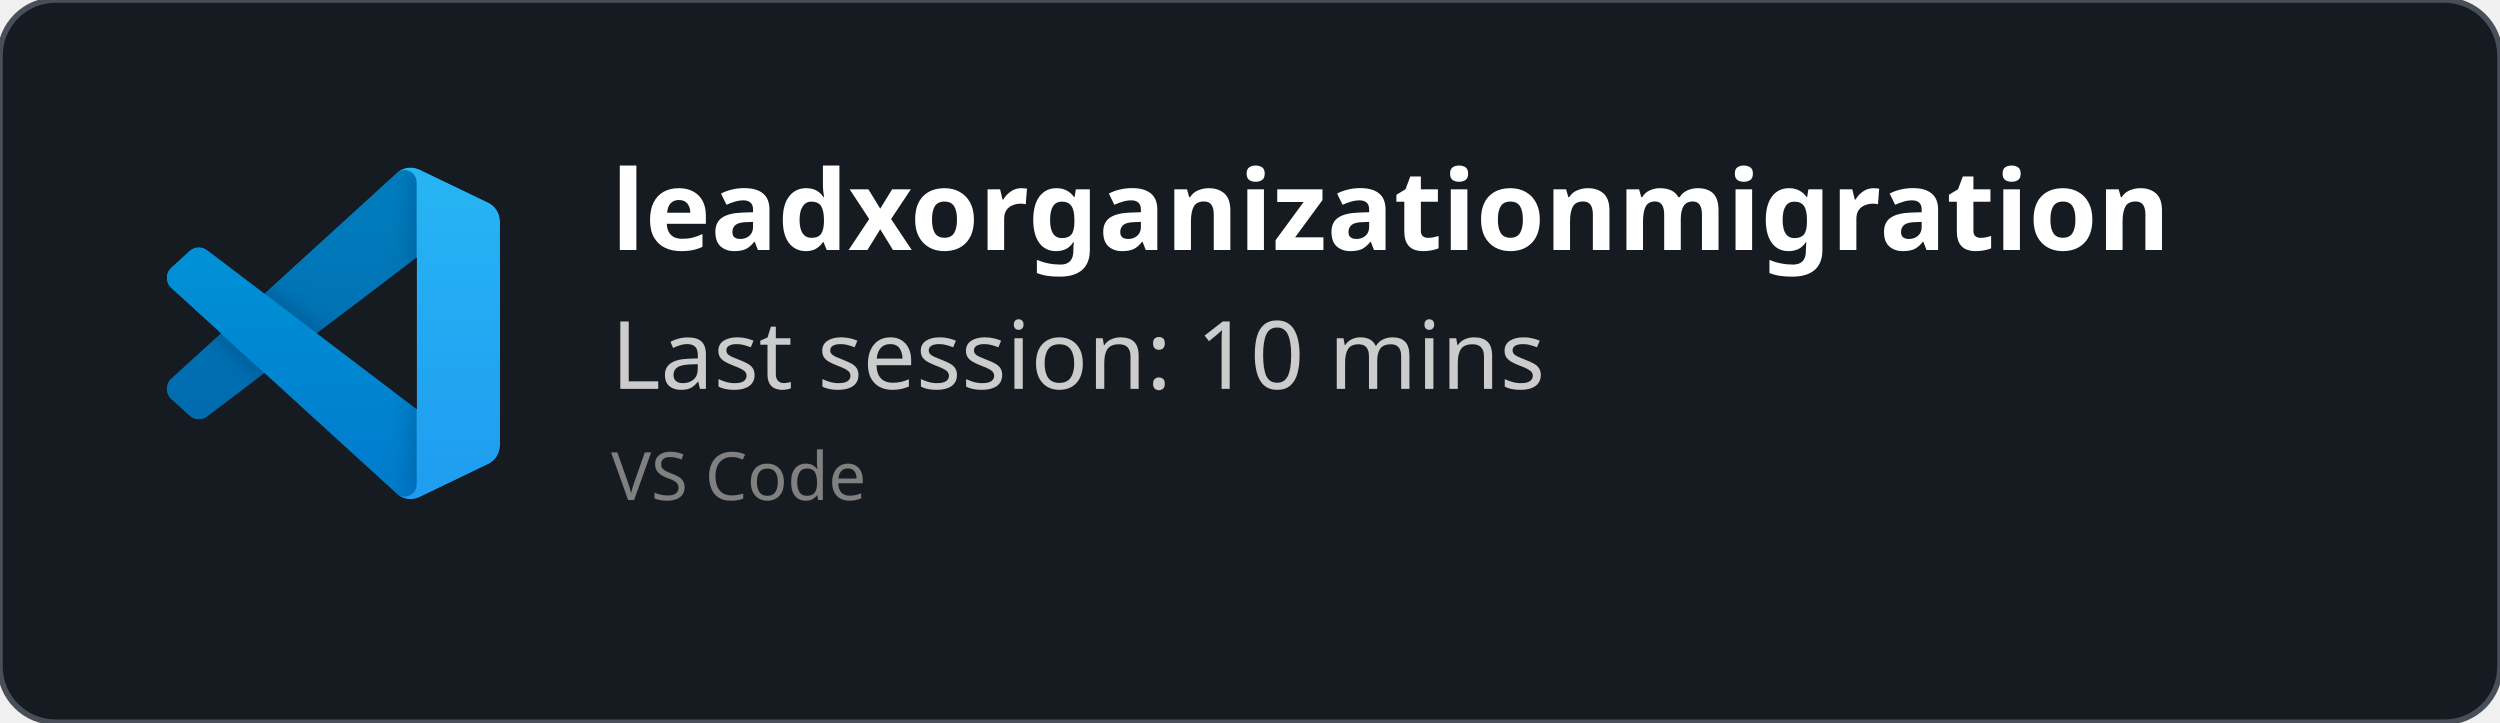
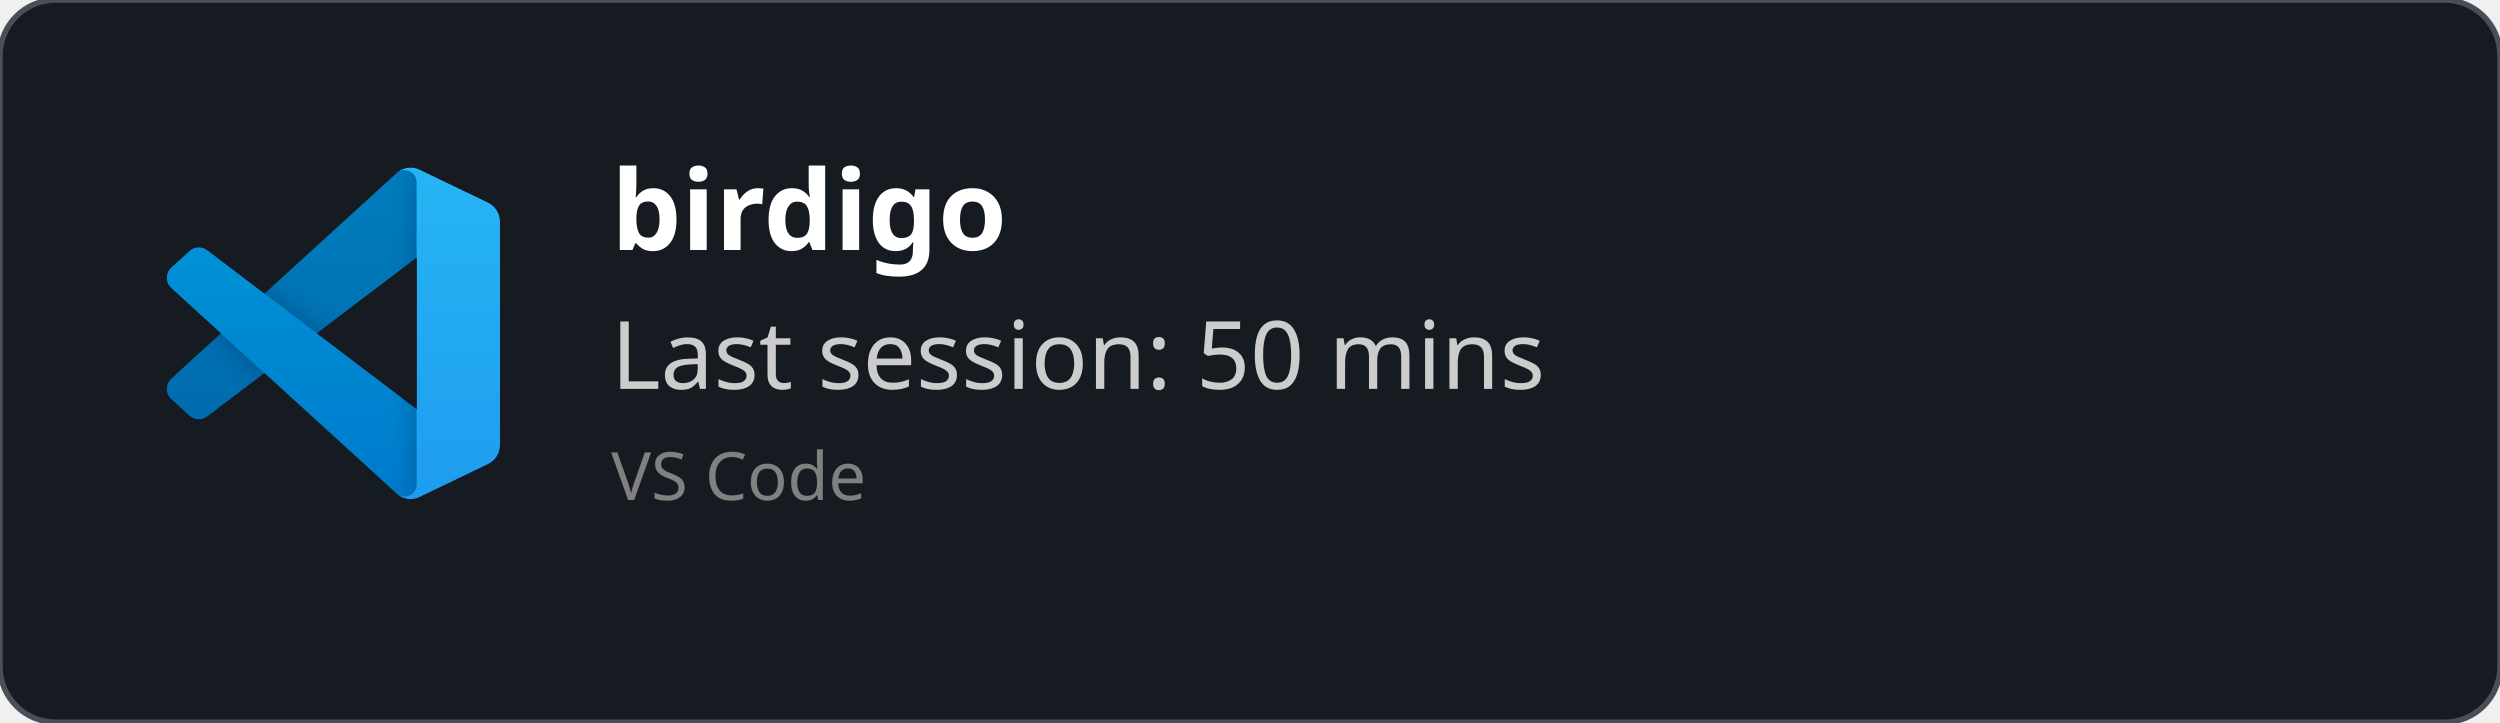
<svg xmlns="http://www.w3.org/2000/svg" width="450" height="130" viewBox="0 0 450 130" fill="none" role="img">
  <style>
    *{
        font-family: 'Segoe UI', Ubuntu, monospace
    }
    </style>
  <defs>
    <clipPath id="horizontalClip" x="20" y="20" width="500" height="200">
      <rect x="90" y="20" width="300" height="50" />
    </clipPath>
  </defs>
  <rect width="450" height="130" fill="rgba(22,27,34)" stroke="#484f58" stroke-width="1" fill-opacity="1" stroke-opacity="1" x="0" y="0" rx="10px" ry="10px">
    </rect>
  <svg width="60" height="60" x="30" y="30" viewBox="0 0 100 100" fill="none" id="vscode">
    <mask id="mask0" mask-type="alpha" maskUnits="userSpaceOnUse" x="0" y="0" width="100" height="100">
      <path fill-rule="evenodd" clip-rule="evenodd" d="M70.912 99.317C72.487 99.931 74.283 99.891 75.873 99.126L96.461 89.22C98.624 88.179 100 85.989 100 83.587V16.413C100 14.011 98.624 11.822 96.461 10.781L75.873 0.874C73.786 -0.13 71.345 0.116 69.513 1.447C69.252 1.637 69.003 1.849 68.769 2.083L29.355 38.041L12.187 25.01C10.589 23.797 8.354 23.896 6.869 25.246L1.363 30.255C-0.453 31.906 -0.455 34.763 1.359 36.417L16.247 50L1.359 63.583C-0.455 65.237 -0.453 68.094 1.363 69.745L6.869 74.754C8.354 76.104 10.589 76.204 12.187 74.99L29.355 61.959L68.769 97.917C69.392 98.541 70.125 99.01 70.912 99.317ZM75.015 27.299L45.109 50L75.015 72.701V27.299Z" fill="white" />
    </mask>
    <g mask="url(#mask0)">
      <path d="M96.461 10.796L75.857 0.876C73.472 -0.273 70.622 0.212 68.75 2.083L1.299 63.583C-0.516 65.237 -0.514 68.094 1.303 69.745L6.813 74.754C8.298 76.104 10.535 76.204 12.134 74.99L93.361 13.37C96.086 11.303 100 13.246 100 16.667V16.427C100 14.027 98.625 11.838 96.461 10.796Z" fill="#0065A9" />
      <g filter="url(#filter0_d)">
        <path d="M96.461 89.204L75.857 99.124C73.472 100.273 70.622 99.788 68.75 97.917L1.299 36.417C-0.516 34.763 -0.514 31.906 1.303 30.255L6.813 25.246C8.298 23.896 10.535 23.796 12.134 25.009L93.361 86.63C96.086 88.697 100 86.754 100 83.333V83.573C100 85.974 98.625 88.162 96.461 89.204Z" fill="#007ACC" />
      </g>
      <g filter="url(#filter1_d)">
        <path d="M75.858 99.126C73.472 100.274 70.622 99.788 68.75 97.917C71.056 100.223 75 98.59 75 95.328V4.672C75 1.41 71.056 -0.223 68.75 2.083C70.622 0.211 73.472 -0.274 75.858 0.874L96.459 10.781C98.623 11.822 100 14.011 100 16.413V83.587C100 85.989 98.623 88.179 96.459 89.22L75.858 99.126Z" fill="#1F9CF0" />
      </g>
      <g style="mix-blend-mode:overlay" opacity="0.25">
        <path fill-rule="evenodd" clip-rule="evenodd" d="M70.851 99.317C72.426 99.931 74.222 99.891 75.812 99.126L96.4 89.22C98.563 88.179 99.939 85.989 99.939 83.587V16.413C99.939 14.011 98.564 11.822 96.4 10.781L75.812 0.874C73.725 -0.13 71.284 0.116 69.453 1.447C69.191 1.637 68.942 1.849 68.708 2.083L29.294 38.041L12.126 25.01C10.528 23.796 8.293 23.896 6.809 25.246L1.302 30.255C-0.513 31.906 -0.515 34.763 1.298 36.417L16.186 50L1.298 63.583C-0.515 65.237 -0.513 68.094 1.302 69.745L6.809 74.754C8.293 76.104 10.528 76.204 12.126 74.99L29.294 61.959L68.708 97.917C69.332 98.54 70.064 99.01 70.851 99.317ZM74.954 27.299L45.048 50L74.954 72.701V27.299Z" fill="url(#paint0_linear)" />
      </g>
    </g>
    <defs>
      <filter id="filter0_d" x="-8.394" y="15.829" width="116.727" height="92.246" filterUnits="userSpaceOnUse" color-interpolation-filters="sRGB">
        <feFlood flood-opacity="0" result="BackgroundImageFix" />
        <feColorMatrix in="SourceAlpha" type="matrix" values="0 0 0 0 0 0 0 0 0 0 0 0 0 0 0 0 0 0 127 0" />
        <feOffset />
        <feGaussianBlur stdDeviation="4.167" />
        <feColorMatrix type="matrix" values="0 0 0 0 0 0 0 0 0 0 0 0 0 0 0 0 0 0 0.25 0" />
        <feBlend mode="overlay" in2="BackgroundImageFix" result="effect1_dropShadow" />
        <feBlend mode="normal" in="SourceGraphic" in2="effect1_dropShadow" result="shape" />
      </filter>
      <filter id="filter1_d" x="60.417" y="-8.076" width="47.917" height="116.151" filterUnits="userSpaceOnUse" color-interpolation-filters="sRGB">
        <feFlood flood-opacity="0" result="BackgroundImageFix" />
        <feColorMatrix in="SourceAlpha" type="matrix" values="0 0 0 0 0 0 0 0 0 0 0 0 0 0 0 0 0 0 127 0" />
        <feOffset />
        <feGaussianBlur stdDeviation="4.167" />
        <feColorMatrix type="matrix" values="0 0 0 0 0 0 0 0 0 0 0 0 0 0 0 0 0 0 0.25 0" />
        <feBlend mode="overlay" in2="BackgroundImageFix" result="effect1_dropShadow" />
        <feBlend mode="normal" in="SourceGraphic" in2="effect1_dropShadow" result="shape" />
      </filter>
      <linearGradient id="paint0_linear" x1="49.939" y1="0.258" x2="49.939" y2="99.742" gradientUnits="userSpaceOnUse">
        <stop stop-color="white" />
        <stop offset="1" stop-color="white" stop-opacity="0" />
      </linearGradient>
    </defs>
  </svg>
  <text x="110" y="45" font-size="20" clip-path="url(#horizontalClip)" font-weight="bold" font-family="Ubuntu" fill="white">
-     leadxorganizationmigration
+     birdigo
    </text>
  <text x="110" y="70" font-size="17px" font-family="Ubuntu" fill="#ccc">
-     Last session: 10 mins
+     Last session: 50 mins
    </text>
  <text x="110" y="90" font-size="12px" font-family="Ubuntu" fill="grey">
    VS Code
    </text>
</svg>
